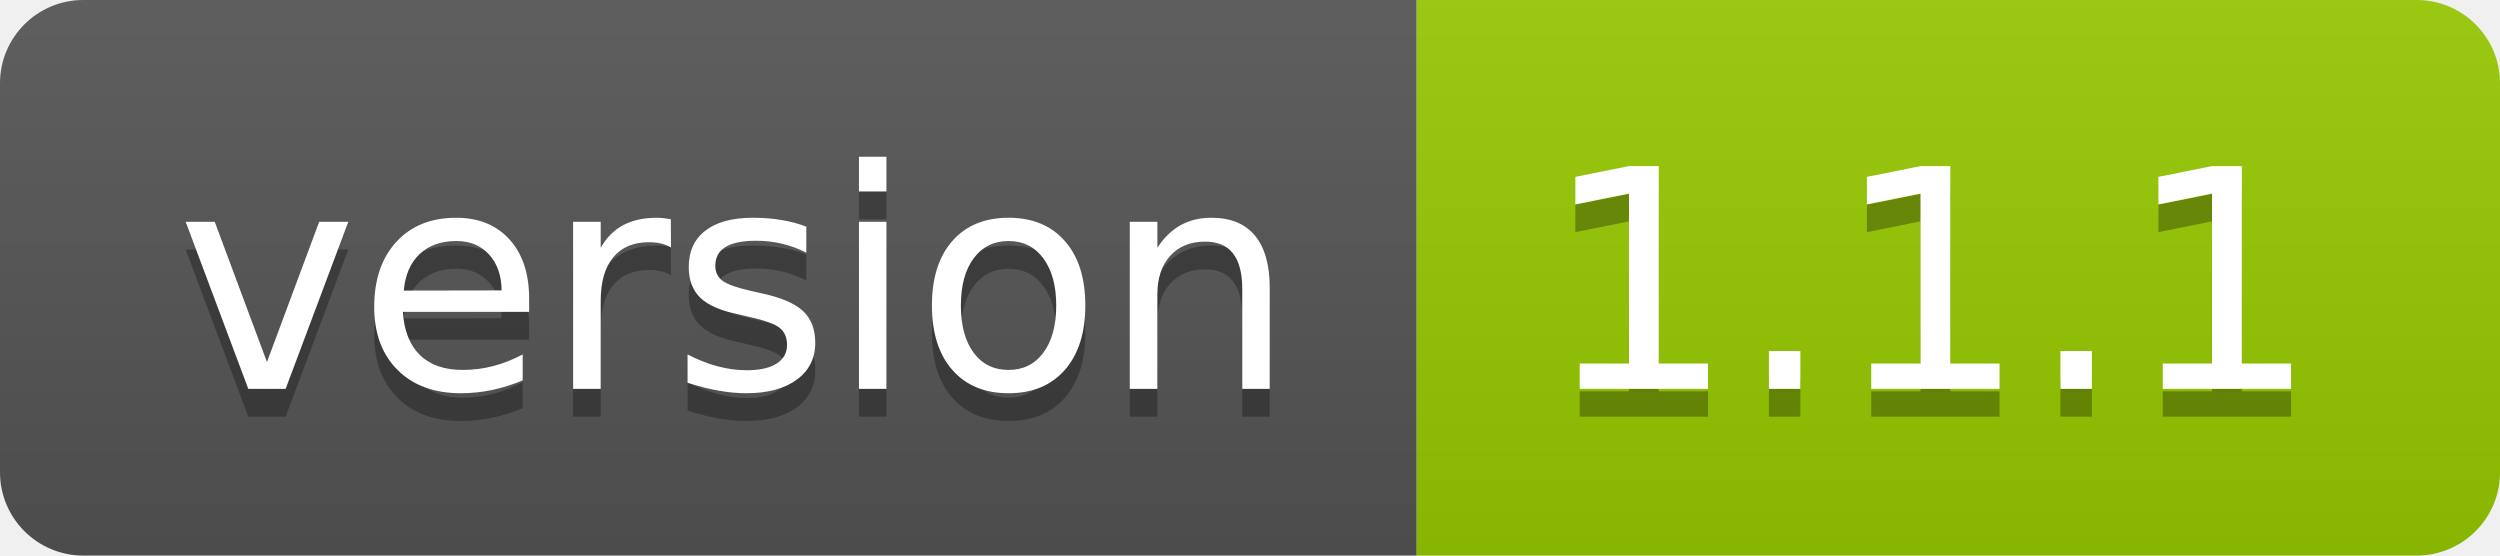
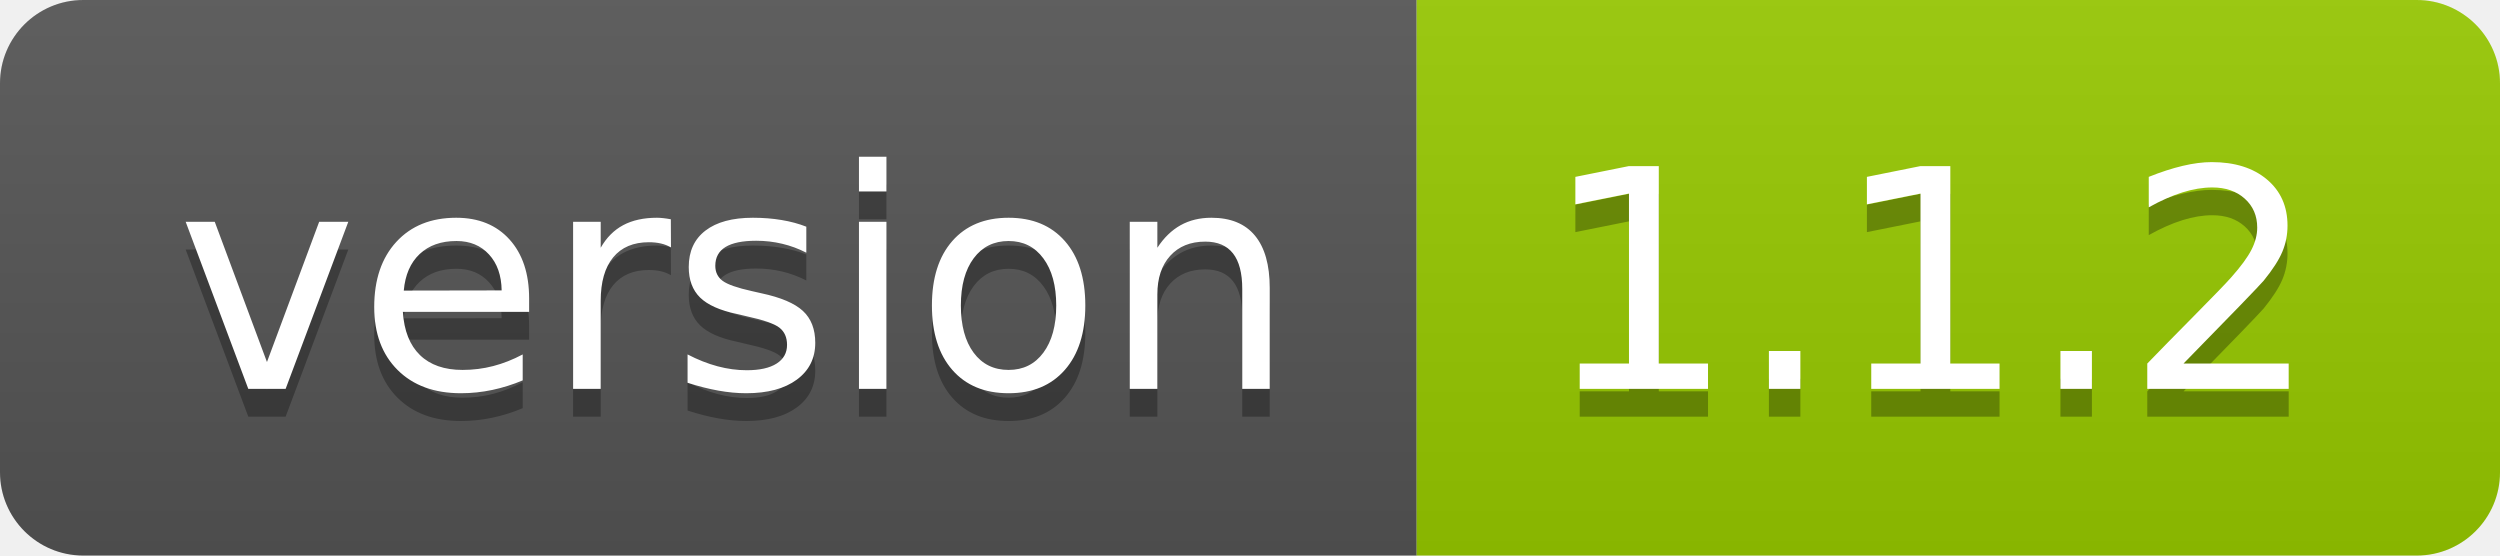
- <svg xmlns="http://www.w3.org/2000/svg" width="90" height="20" role="img" aria-label="version: 1.1.1">
+ <svg xmlns="http://www.w3.org/2000/svg" width="90" height="20" role="img" aria-label="version: 1.1.2">
  <linearGradient id="s" x2="0" y2="100%">
    <stop offset="0" stop-color="#bbb" stop-opacity=".1" />
    <stop offset="1" stop-opacity=".1" />
  </linearGradient>
  <clipPath id="r">
    <rect width="90" height="20" rx="3" fill="#fff" />
  </clipPath>
  <g clip-path="url(#r)">
    <rect width="51" height="20" fill="#555" />
    <rect x="51" width="39" height="20" fill="#97ca00" />
    <rect width="90" height="20" fill="url(#s)" />
  </g>
  <g fill="#fff" text-anchor="middle" font-family="Verdana,Geneva,DejaVu Sans,sans-serif" text-rendering="geometricPrecision" font-size="110">
    <text aria-hidden="true" x="265" y="150" fill="#010101" fill-opacity=".3" transform="scale(.1)" textLength="410">version</text>
    <text x="265" y="140" transform="scale(.1)" fill="#fff" textLength="410">version</text>
-     <text aria-hidden="true" x="695" y="150" fill="#010101" fill-opacity=".3" transform="scale(.1)" textLength="290">1.1.1</text>
-     <text x="695" y="140" transform="scale(.1)" fill="#fff" textLength="290">1.1.1</text>
+     <text aria-hidden="true" x="695" y="150" fill="#010101" fill-opacity=".3" transform="scale(.1)" textLength="290">1.1.2</text>
+     <text x="695" y="140" transform="scale(.1)" fill="#fff" textLength="290">1.1.2</text>
  </g>
</svg>
